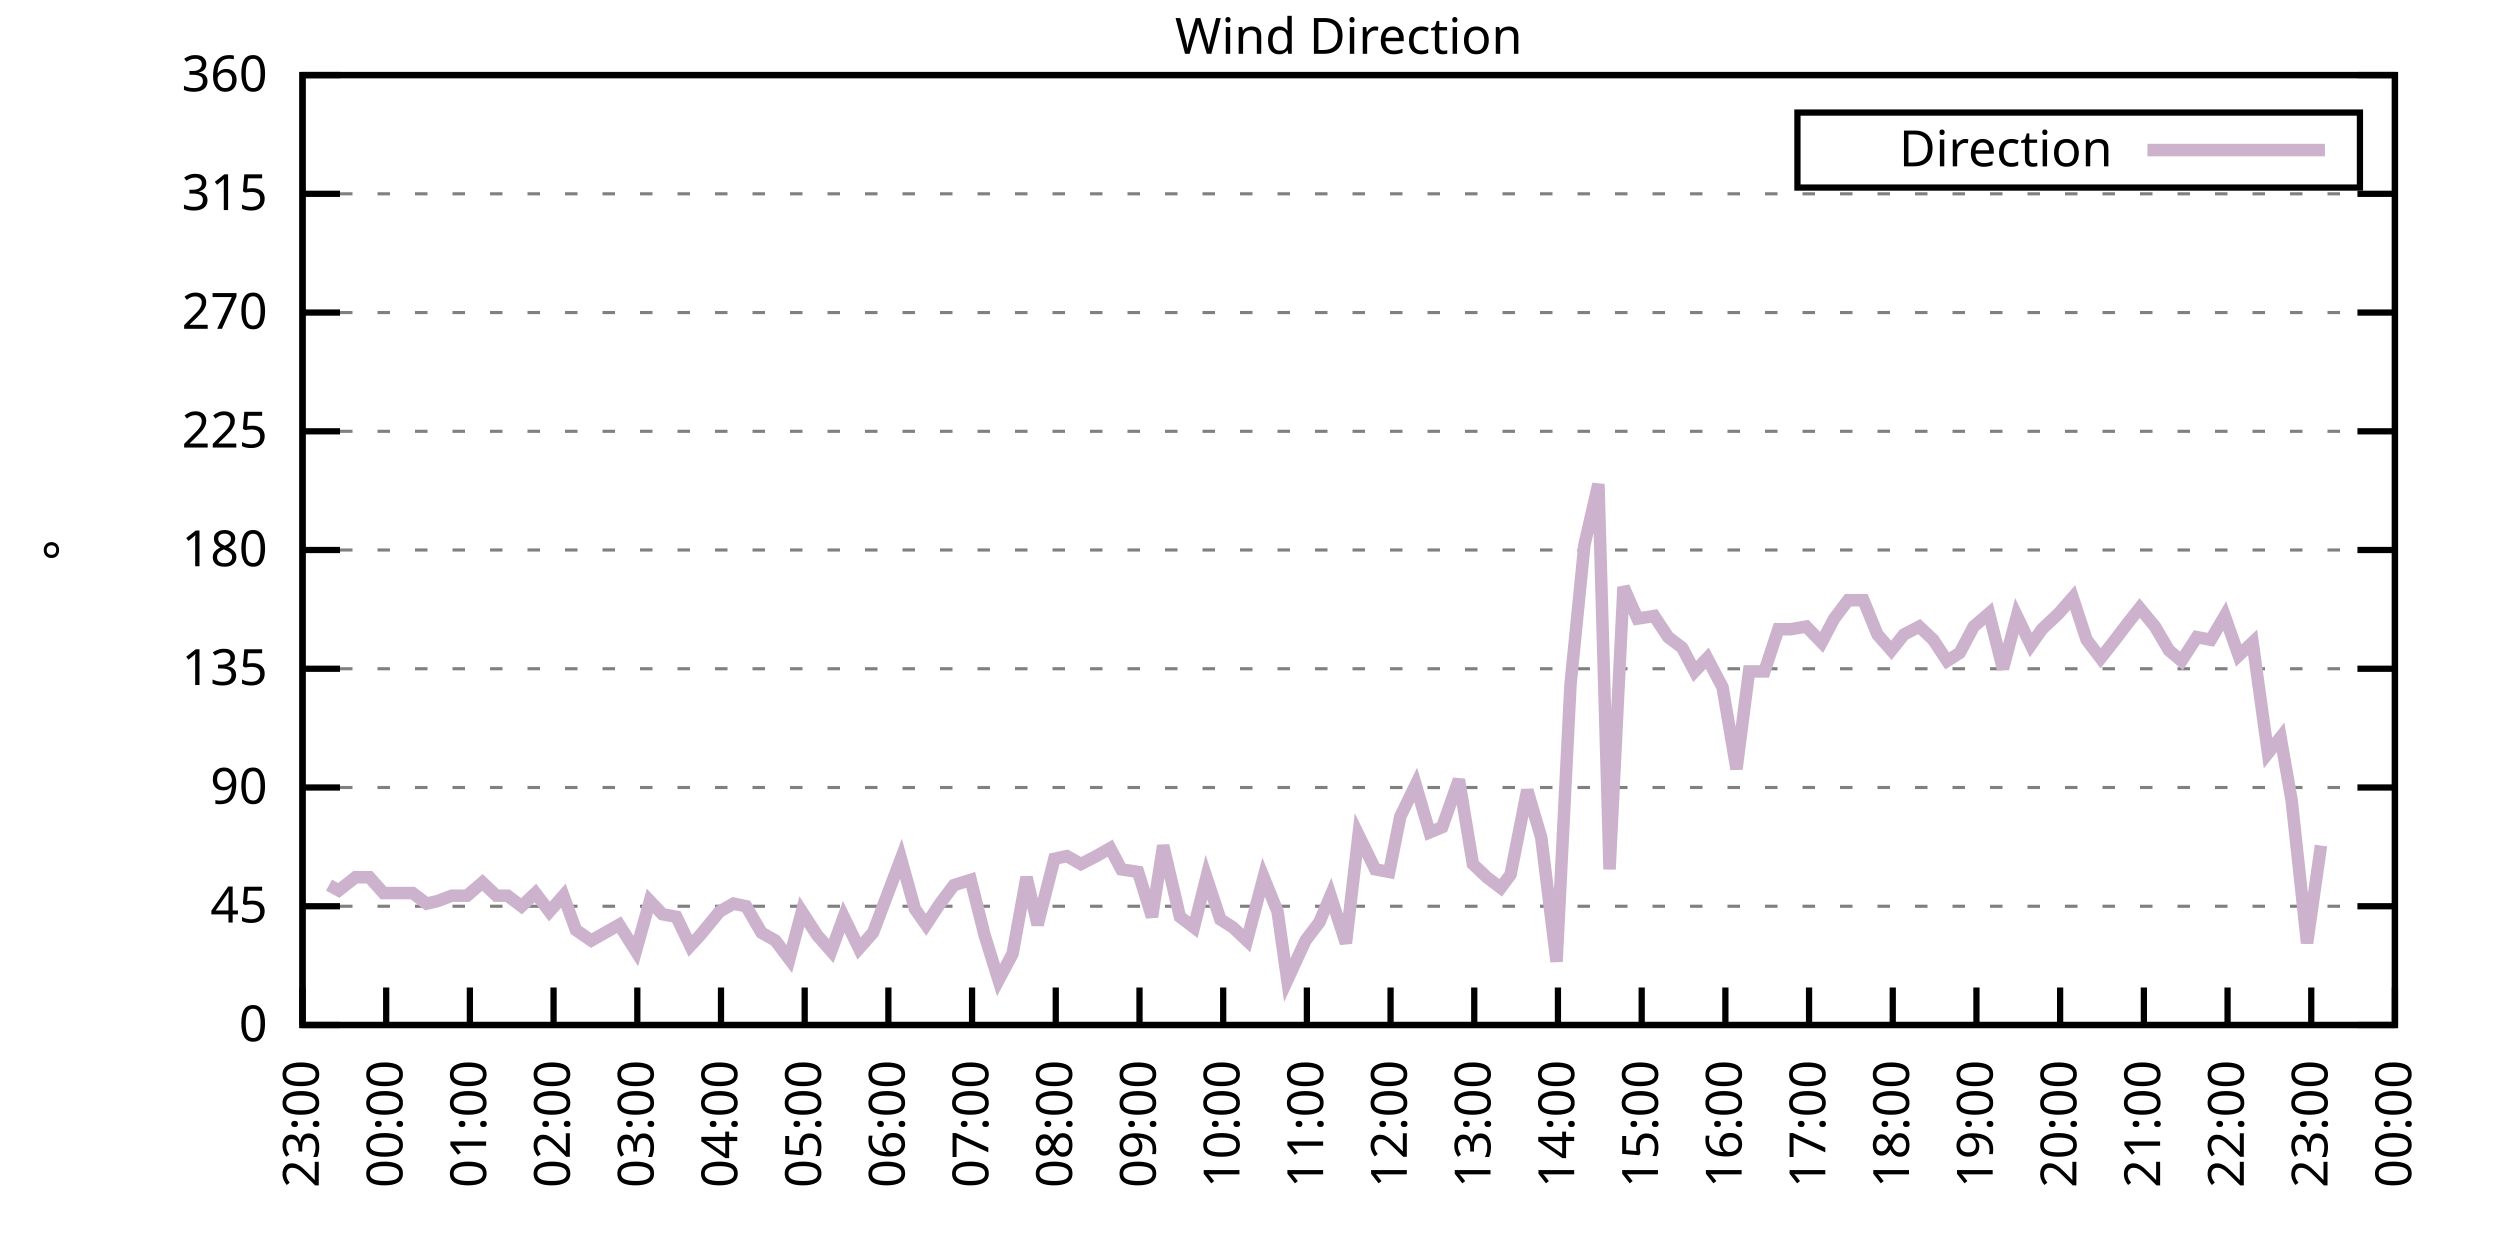
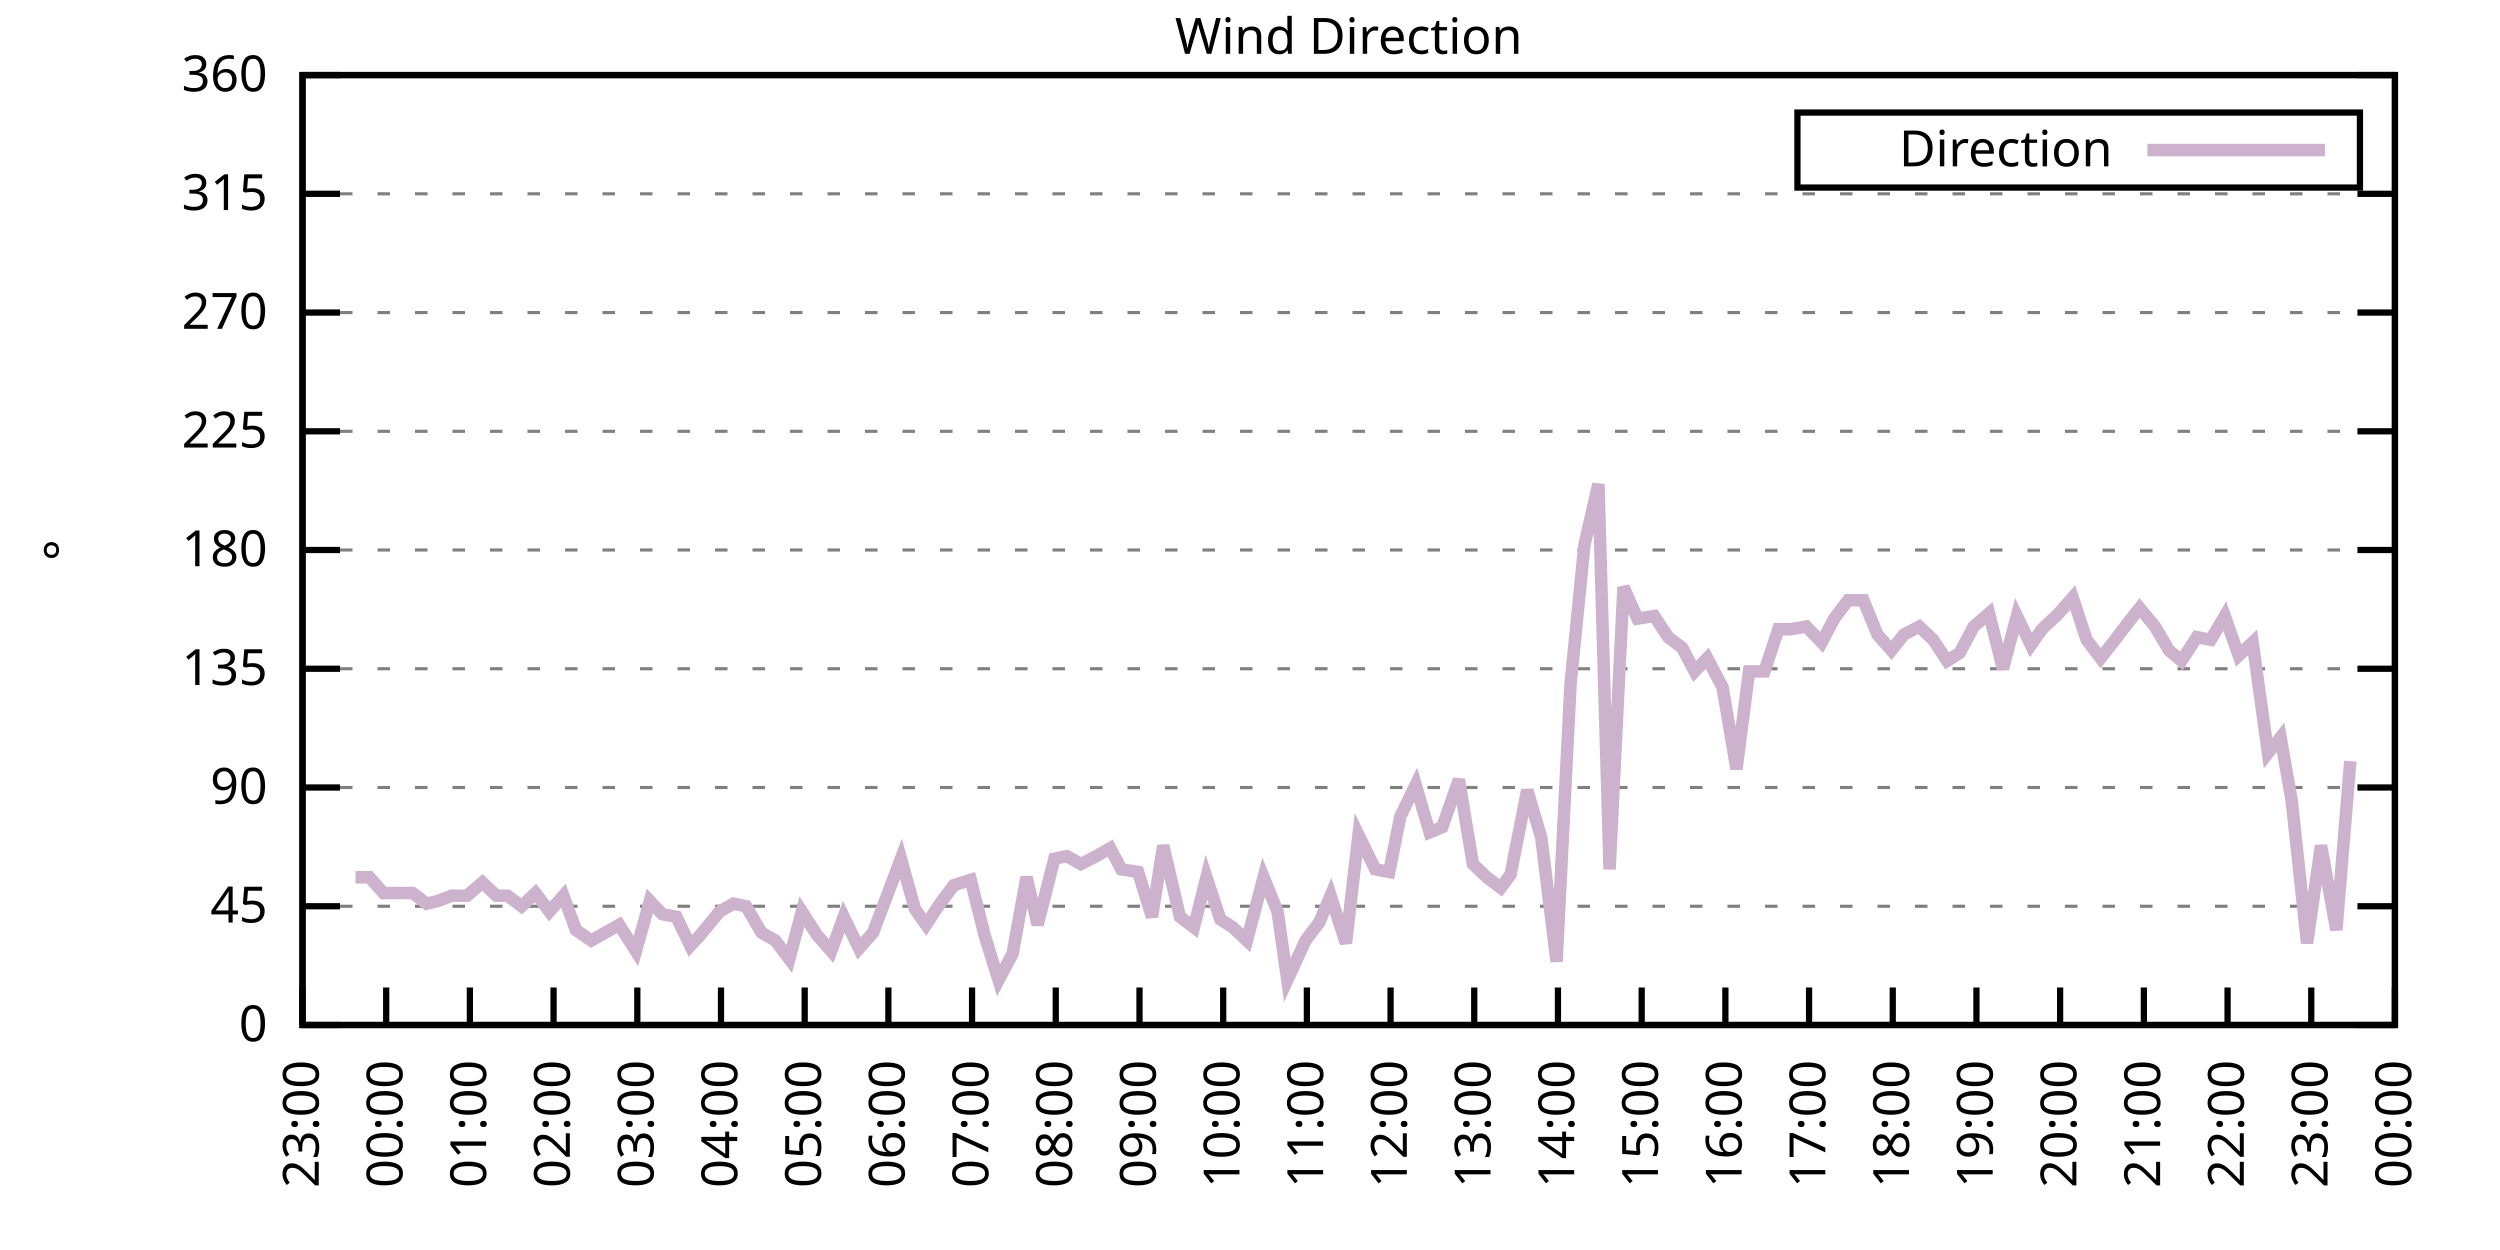
<svg xmlns="http://www.w3.org/2000/svg" xmlns:xlink="http://www.w3.org/1999/xlink" width="400" height="200" viewBox="0 0 400 200">
  <g id="gnuplot_canvas">
    <rect x="0" y="0" width="400" height="200" fill="none" />
    <defs>
      <circle id="gpDot" r="0.5" stroke-width="0.5" stroke="currentColor" />
      <path id="gpPt0" stroke-width="0.333" stroke="currentColor" d="M-1,0 h2 M0,-1 v2" />
      <path id="gpPt1" stroke-width="0.333" stroke="currentColor" d="M-1,-1 L1,1 M1,-1 L-1,1" />
      <path id="gpPt2" stroke-width="0.333" stroke="currentColor" d="M-1,0 L1,0 M0,-1 L0,1 M-1,-1 L1,1 M-1,1 L1,-1" />
      <rect id="gpPt3" stroke-width="0.333" stroke="currentColor" x="-1" y="-1" width="2" height="2" />
      <rect id="gpPt4" stroke-width="0.333" stroke="currentColor" fill="currentColor" x="-1" y="-1" width="2" height="2" />
      <circle id="gpPt5" stroke-width="0.333" stroke="currentColor" cx="0" cy="0" r="1" />
      <use xlink:href="#gpPt5" id="gpPt6" fill="currentColor" stroke="none" />
      <path id="gpPt7" stroke-width="0.333" stroke="currentColor" d="M0,-1.33 L-1.33,0.67 L1.33,0.67 z" />
      <use xlink:href="#gpPt7" id="gpPt8" fill="currentColor" stroke="none" />
      <use xlink:href="#gpPt7" id="gpPt9" stroke="currentColor" transform="rotate(180)" />
      <use xlink:href="#gpPt9" id="gpPt10" fill="currentColor" stroke="none" />
      <use xlink:href="#gpPt3" id="gpPt11" stroke="currentColor" transform="rotate(45)" />
      <use xlink:href="#gpPt11" id="gpPt12" fill="currentColor" stroke="none" />
      <path id="gpPt13" stroke-width="0.333" stroke="currentColor" d="M0,1.330 L1.265,0.411 L0.782,-1.067 L-0.782,-1.076 L-1.265,0.411 z" />
      <use xlink:href="#gpPt13" id="gpPt14" fill="currentColor" stroke="none" />
      <filter id="textbox" filterUnits="objectBoundingBox" x="0" y="0" height="1" width="1">
        <feFlood flood-color="white" flood-opacity="1" result="bgnd" />
        <feComposite in="SourceGraphic" in2="bgnd" operator="atop" />
      </filter>
      <filter id="greybox" filterUnits="objectBoundingBox" x="0" y="0" height="1" width="1">
        <feFlood flood-color="lightgrey" flood-opacity="1" result="grey" />
        <feComposite in="SourceGraphic" in2="grey" operator="atop" />
      </filter>
    </defs>
    <g fill="none" color="white" stroke="currentColor" stroke-width="1.00" stroke-linecap="butt" stroke-linejoin="miter">
</g>
    <g fill="none" color="black" stroke="currentColor" stroke-width="1.00" stroke-linecap="butt" stroke-linejoin="miter">
      <g stroke="none" shape-rendering="crispEdges">
        <polygon fill="rgb(255, 255, 255)" points="48.40,164.00 383.18,164.00 383.18,12.02 48.40,12.02 " />
      </g>
    </g>
    <g fill="none" color="black" stroke="currentColor" stroke-width="1.00" stroke-linecap="butt" stroke-linejoin="miter">
</g>
    <g fill="none" color="black" stroke="black" stroke-width="0.50" stroke-linecap="butt" stroke-linejoin="miter">
</g>
    <g fill="none" color="gray" stroke="currentColor" stroke-width="0.50" stroke-linecap="butt" stroke-linejoin="miter">
      <path stroke="gray" stroke-dasharray="2,4" class="gridline" d="M48.40,164.00 L383.19,164.00  " />
    </g>
    <g fill="none" color="gray" stroke="gray" stroke-width="1.00" stroke-linecap="butt" stroke-linejoin="miter">
</g>
    <g fill="none" color="black" stroke="currentColor" stroke-width="1.00" stroke-linecap="butt" stroke-linejoin="miter">
      <path stroke="black" d="M48.40,164.00 L54.40,164.00 M383.19,164.00 L377.19,164.00  " />
      <g transform="translate(42.80,166.60)" stroke="none" fill="black" font-family="Sans" font-size="8.00" text-anchor="end">
        <text>
          <tspan font-family="Sans"> 0</tspan>
        </text>
      </g>
    </g>
    <g fill="none" color="black" stroke="currentColor" stroke-width="1.00" stroke-linecap="butt" stroke-linejoin="miter">
</g>
    <g fill="none" color="black" stroke="black" stroke-width="0.50" stroke-linecap="butt" stroke-linejoin="miter">
</g>
    <g fill="none" color="gray" stroke="currentColor" stroke-width="0.50" stroke-linecap="butt" stroke-linejoin="miter">
      <path stroke="gray" stroke-dasharray="2,4" class="gridline" d="M48.40,145.00 L383.19,145.00  " />
    </g>
    <g fill="none" color="gray" stroke="gray" stroke-width="1.00" stroke-linecap="butt" stroke-linejoin="miter">
</g>
    <g fill="none" color="black" stroke="currentColor" stroke-width="1.00" stroke-linecap="butt" stroke-linejoin="miter">
      <path stroke="black" d="M48.40,145.00 L54.40,145.00 M383.19,145.00 L377.19,145.00  " />
      <g transform="translate(42.80,147.60)" stroke="none" fill="black" font-family="Sans" font-size="8.00" text-anchor="end">
        <text>
          <tspan font-family="Sans"> 45</tspan>
        </text>
      </g>
    </g>
    <g fill="none" color="black" stroke="currentColor" stroke-width="1.00" stroke-linecap="butt" stroke-linejoin="miter">
</g>
    <g fill="none" color="black" stroke="black" stroke-width="0.50" stroke-linecap="butt" stroke-linejoin="miter">
</g>
    <g fill="none" color="gray" stroke="currentColor" stroke-width="0.50" stroke-linecap="butt" stroke-linejoin="miter">
      <path stroke="gray" stroke-dasharray="2,4" class="gridline" d="M48.40,126.00 L383.19,126.00  " />
    </g>
    <g fill="none" color="gray" stroke="gray" stroke-width="1.00" stroke-linecap="butt" stroke-linejoin="miter">
</g>
    <g fill="none" color="black" stroke="currentColor" stroke-width="1.00" stroke-linecap="butt" stroke-linejoin="miter">
      <path stroke="black" d="M48.40,126.00 L54.40,126.00 M383.19,126.00 L377.19,126.00  " />
      <g transform="translate(42.80,128.60)" stroke="none" fill="black" font-family="Sans" font-size="8.00" text-anchor="end">
        <text>
          <tspan font-family="Sans"> 90</tspan>
        </text>
      </g>
    </g>
    <g fill="none" color="black" stroke="currentColor" stroke-width="1.00" stroke-linecap="butt" stroke-linejoin="miter">
</g>
    <g fill="none" color="black" stroke="black" stroke-width="0.50" stroke-linecap="butt" stroke-linejoin="miter">
</g>
    <g fill="none" color="gray" stroke="currentColor" stroke-width="0.50" stroke-linecap="butt" stroke-linejoin="miter">
      <path stroke="gray" stroke-dasharray="2,4" class="gridline" d="M48.40,107.00 L383.19,107.00  " />
    </g>
    <g fill="none" color="gray" stroke="gray" stroke-width="1.00" stroke-linecap="butt" stroke-linejoin="miter">
</g>
    <g fill="none" color="black" stroke="currentColor" stroke-width="1.00" stroke-linecap="butt" stroke-linejoin="miter">
      <path stroke="black" d="M48.40,107.00 L54.40,107.00 M383.19,107.00 L377.19,107.00  " />
      <g transform="translate(42.80,109.60)" stroke="none" fill="black" font-family="Sans" font-size="8.00" text-anchor="end">
        <text>
          <tspan font-family="Sans"> 135</tspan>
        </text>
      </g>
    </g>
    <g fill="none" color="black" stroke="currentColor" stroke-width="1.00" stroke-linecap="butt" stroke-linejoin="miter">
</g>
    <g fill="none" color="black" stroke="black" stroke-width="0.50" stroke-linecap="butt" stroke-linejoin="miter">
</g>
    <g fill="none" color="gray" stroke="currentColor" stroke-width="0.50" stroke-linecap="butt" stroke-linejoin="miter">
      <path stroke="gray" stroke-dasharray="2,4" class="gridline" d="M48.40,88.00 L383.19,88.00  " />
    </g>
    <g fill="none" color="gray" stroke="gray" stroke-width="1.00" stroke-linecap="butt" stroke-linejoin="miter">
</g>
    <g fill="none" color="black" stroke="currentColor" stroke-width="1.00" stroke-linecap="butt" stroke-linejoin="miter">
      <path stroke="black" d="M48.40,88.00 L54.40,88.00 M383.19,88.00 L377.19,88.00  " />
      <g transform="translate(42.80,90.60)" stroke="none" fill="black" font-family="Sans" font-size="8.00" text-anchor="end">
        <text>
          <tspan font-family="Sans"> 180</tspan>
        </text>
      </g>
    </g>
    <g fill="none" color="black" stroke="currentColor" stroke-width="1.00" stroke-linecap="butt" stroke-linejoin="miter">
</g>
    <g fill="none" color="black" stroke="black" stroke-width="0.50" stroke-linecap="butt" stroke-linejoin="miter">
</g>
    <g fill="none" color="gray" stroke="currentColor" stroke-width="0.50" stroke-linecap="butt" stroke-linejoin="miter">
      <path stroke="gray" stroke-dasharray="2,4" class="gridline" d="M48.40,69.01 L383.19,69.01  " />
    </g>
    <g fill="none" color="gray" stroke="gray" stroke-width="1.00" stroke-linecap="butt" stroke-linejoin="miter">
</g>
    <g fill="none" color="black" stroke="currentColor" stroke-width="1.00" stroke-linecap="butt" stroke-linejoin="miter">
      <path stroke="black" d="M48.40,69.01 L54.40,69.01 M383.19,69.01 L377.19,69.01  " />
      <g transform="translate(42.80,71.61)" stroke="none" fill="black" font-family="Sans" font-size="8.00" text-anchor="end">
        <text>
          <tspan font-family="Sans"> 225</tspan>
        </text>
      </g>
    </g>
    <g fill="none" color="black" stroke="currentColor" stroke-width="1.00" stroke-linecap="butt" stroke-linejoin="miter">
</g>
    <g fill="none" color="black" stroke="black" stroke-width="0.50" stroke-linecap="butt" stroke-linejoin="miter">
</g>
    <g fill="none" color="gray" stroke="currentColor" stroke-width="0.50" stroke-linecap="butt" stroke-linejoin="miter">
      <path stroke="gray" stroke-dasharray="2,4" class="gridline" d="M48.40,50.01 L383.19,50.01  " />
    </g>
    <g fill="none" color="gray" stroke="gray" stroke-width="1.00" stroke-linecap="butt" stroke-linejoin="miter">
</g>
    <g fill="none" color="black" stroke="currentColor" stroke-width="1.00" stroke-linecap="butt" stroke-linejoin="miter">
      <path stroke="black" d="M48.40,50.01 L54.40,50.01 M383.19,50.01 L377.19,50.01  " />
      <g transform="translate(42.80,52.61)" stroke="none" fill="black" font-family="Sans" font-size="8.00" text-anchor="end">
        <text>
          <tspan font-family="Sans"> 270</tspan>
        </text>
      </g>
    </g>
    <g fill="none" color="black" stroke="currentColor" stroke-width="1.00" stroke-linecap="butt" stroke-linejoin="miter">
</g>
    <g fill="none" color="black" stroke="black" stroke-width="0.50" stroke-linecap="butt" stroke-linejoin="miter">
</g>
    <g fill="none" color="gray" stroke="currentColor" stroke-width="0.50" stroke-linecap="butt" stroke-linejoin="miter">
      <path stroke="gray" stroke-dasharray="2,4" class="gridline" d="M48.40,31.01 L383.19,31.01  " />
    </g>
    <g fill="none" color="gray" stroke="gray" stroke-width="1.00" stroke-linecap="butt" stroke-linejoin="miter">
</g>
    <g fill="none" color="black" stroke="currentColor" stroke-width="1.00" stroke-linecap="butt" stroke-linejoin="miter">
      <path stroke="black" d="M48.40,31.01 L54.40,31.01 M383.19,31.01 L377.19,31.01  " />
      <g transform="translate(42.80,33.61)" stroke="none" fill="black" font-family="Sans" font-size="8.00" text-anchor="end">
        <text>
          <tspan font-family="Sans"> 315</tspan>
        </text>
      </g>
    </g>
    <g fill="none" color="black" stroke="currentColor" stroke-width="1.00" stroke-linecap="butt" stroke-linejoin="miter">
</g>
    <g fill="none" color="black" stroke="black" stroke-width="0.50" stroke-linecap="butt" stroke-linejoin="miter">
</g>
    <g fill="none" color="gray" stroke="currentColor" stroke-width="0.50" stroke-linecap="butt" stroke-linejoin="miter">
      <path stroke="gray" stroke-dasharray="2,4" class="gridline" d="M48.40,12.01 L383.19,12.01  " />
    </g>
    <g fill="none" color="gray" stroke="gray" stroke-width="1.00" stroke-linecap="butt" stroke-linejoin="miter">
</g>
    <g fill="none" color="black" stroke="currentColor" stroke-width="1.00" stroke-linecap="butt" stroke-linejoin="miter">
      <path stroke="black" d="M48.40,12.01 L54.40,12.01 M383.19,12.01 L377.19,12.01  " />
      <g transform="translate(42.80,14.61)" stroke="none" fill="black" font-family="Sans" font-size="8.00" text-anchor="end">
        <text>
          <tspan font-family="Sans"> 360</tspan>
        </text>
      </g>
    </g>
    <g fill="none" color="black" stroke="currentColor" stroke-width="1.00" stroke-linecap="butt" stroke-linejoin="miter">
      <path stroke="black" d="M48.40,164.00 L48.40,158.00  " />
      <g transform="translate(51.00,169.60) rotate(270.00)" stroke="none" fill="black" font-family="Sans" font-size="8.00" text-anchor="end">
        <text>
          <tspan font-family="Sans">23:00</tspan>
        </text>
      </g>
    </g>
    <g fill="none" color="black" stroke="currentColor" stroke-width="1.00" stroke-linecap="butt" stroke-linejoin="miter">
      <path stroke="black" d="M61.79,164.00 L61.79,158.00  " />
      <g transform="translate(64.39,169.60) rotate(270.00)" stroke="none" fill="black" font-family="Sans" font-size="8.00" text-anchor="end">
        <text>
          <tspan font-family="Sans">00:00</tspan>
        </text>
      </g>
    </g>
    <g fill="none" color="black" stroke="currentColor" stroke-width="1.00" stroke-linecap="butt" stroke-linejoin="miter">
      <path stroke="black" d="M75.18,164.00 L75.18,158.00  " />
      <g transform="translate(77.78,169.60) rotate(270.00)" stroke="none" fill="black" font-family="Sans" font-size="8.00" text-anchor="end">
        <text>
          <tspan font-family="Sans">01:00</tspan>
        </text>
      </g>
    </g>
    <g fill="none" color="black" stroke="currentColor" stroke-width="1.00" stroke-linecap="butt" stroke-linejoin="miter">
      <path stroke="black" d="M88.57,164.00 L88.57,158.00  " />
      <g transform="translate(91.17,169.60) rotate(270.00)" stroke="none" fill="black" font-family="Sans" font-size="8.00" text-anchor="end">
        <text>
          <tspan font-family="Sans">02:00</tspan>
        </text>
      </g>
    </g>
    <g fill="none" color="black" stroke="currentColor" stroke-width="1.00" stroke-linecap="butt" stroke-linejoin="miter">
      <path stroke="black" d="M101.97,164.00 L101.97,158.00  " />
      <g transform="translate(104.57,169.60) rotate(270.00)" stroke="none" fill="black" font-family="Sans" font-size="8.00" text-anchor="end">
        <text>
          <tspan font-family="Sans">03:00</tspan>
        </text>
      </g>
    </g>
    <g fill="none" color="black" stroke="currentColor" stroke-width="1.00" stroke-linecap="butt" stroke-linejoin="miter">
      <path stroke="black" d="M115.36,164.00 L115.36,158.00  " />
      <g transform="translate(117.96,169.60) rotate(270.00)" stroke="none" fill="black" font-family="Sans" font-size="8.00" text-anchor="end">
        <text>
          <tspan font-family="Sans">04:00</tspan>
        </text>
      </g>
    </g>
    <g fill="none" color="black" stroke="currentColor" stroke-width="1.00" stroke-linecap="butt" stroke-linejoin="miter">
      <path stroke="black" d="M128.75,164.00 L128.75,158.00  " />
      <g transform="translate(131.35,169.60) rotate(270.00)" stroke="none" fill="black" font-family="Sans" font-size="8.00" text-anchor="end">
        <text>
          <tspan font-family="Sans">05:00</tspan>
        </text>
      </g>
    </g>
    <g fill="none" color="black" stroke="currentColor" stroke-width="1.00" stroke-linecap="butt" stroke-linejoin="miter">
      <path stroke="black" d="M142.14,164.00 L142.14,158.00  " />
      <g transform="translate(144.74,169.60) rotate(270.00)" stroke="none" fill="black" font-family="Sans" font-size="8.00" text-anchor="end">
        <text>
          <tspan font-family="Sans">06:00</tspan>
        </text>
      </g>
    </g>
    <g fill="none" color="black" stroke="currentColor" stroke-width="1.00" stroke-linecap="butt" stroke-linejoin="miter">
      <path stroke="black" d="M155.53,164.00 L155.53,158.00  " />
      <g transform="translate(158.13,169.60) rotate(270.00)" stroke="none" fill="black" font-family="Sans" font-size="8.00" text-anchor="end">
        <text>
          <tspan font-family="Sans">07:00</tspan>
        </text>
      </g>
    </g>
    <g fill="none" color="black" stroke="currentColor" stroke-width="1.00" stroke-linecap="butt" stroke-linejoin="miter">
      <path stroke="black" d="M168.92,164.00 L168.92,158.00  " />
      <g transform="translate(171.52,169.60) rotate(270.00)" stroke="none" fill="black" font-family="Sans" font-size="8.00" text-anchor="end">
        <text>
          <tspan font-family="Sans">08:00</tspan>
        </text>
      </g>
    </g>
    <g fill="none" color="black" stroke="currentColor" stroke-width="1.00" stroke-linecap="butt" stroke-linejoin="miter">
      <path stroke="black" d="M182.32,164.00 L182.32,158.00  " />
      <g transform="translate(184.92,169.60) rotate(270.00)" stroke="none" fill="black" font-family="Sans" font-size="8.00" text-anchor="end">
        <text>
          <tspan font-family="Sans">09:00</tspan>
        </text>
      </g>
    </g>
    <g fill="none" color="black" stroke="currentColor" stroke-width="1.00" stroke-linecap="butt" stroke-linejoin="miter">
      <path stroke="black" d="M195.71,164.00 L195.71,158.00  " />
      <g transform="translate(198.31,169.60) rotate(270.00)" stroke="none" fill="black" font-family="Sans" font-size="8.00" text-anchor="end">
        <text>
          <tspan font-family="Sans">10:00</tspan>
        </text>
      </g>
    </g>
    <g fill="none" color="black" stroke="currentColor" stroke-width="1.00" stroke-linecap="butt" stroke-linejoin="miter">
      <path stroke="black" d="M209.10,164.00 L209.10,158.00  " />
      <g transform="translate(211.70,169.60) rotate(270.00)" stroke="none" fill="black" font-family="Sans" font-size="8.00" text-anchor="end">
        <text>
          <tspan font-family="Sans">11:00</tspan>
        </text>
      </g>
    </g>
    <g fill="none" color="black" stroke="currentColor" stroke-width="1.00" stroke-linecap="butt" stroke-linejoin="miter">
      <path stroke="black" d="M222.49,164.00 L222.49,158.00  " />
      <g transform="translate(225.09,169.60) rotate(270.00)" stroke="none" fill="black" font-family="Sans" font-size="8.00" text-anchor="end">
        <text>
          <tspan font-family="Sans">12:00</tspan>
        </text>
      </g>
    </g>
    <g fill="none" color="black" stroke="currentColor" stroke-width="1.00" stroke-linecap="butt" stroke-linejoin="miter">
      <path stroke="black" d="M235.88,164.00 L235.88,158.00  " />
      <g transform="translate(238.48,169.60) rotate(270.00)" stroke="none" fill="black" font-family="Sans" font-size="8.00" text-anchor="end">
        <text>
          <tspan font-family="Sans">13:00</tspan>
        </text>
      </g>
    </g>
    <g fill="none" color="black" stroke="currentColor" stroke-width="1.00" stroke-linecap="butt" stroke-linejoin="miter">
      <path stroke="black" d="M249.27,164.00 L249.27,158.00  " />
      <g transform="translate(251.87,169.60) rotate(270.00)" stroke="none" fill="black" font-family="Sans" font-size="8.00" text-anchor="end">
        <text>
          <tspan font-family="Sans">14:00</tspan>
        </text>
      </g>
    </g>
    <g fill="none" color="black" stroke="currentColor" stroke-width="1.00" stroke-linecap="butt" stroke-linejoin="miter">
      <path stroke="black" d="M262.67,164.00 L262.67,158.00  " />
      <g transform="translate(265.27,169.60) rotate(270.00)" stroke="none" fill="black" font-family="Sans" font-size="8.00" text-anchor="end">
        <text>
          <tspan font-family="Sans">15:00</tspan>
        </text>
      </g>
    </g>
    <g fill="none" color="black" stroke="currentColor" stroke-width="1.00" stroke-linecap="butt" stroke-linejoin="miter">
      <path stroke="black" d="M276.06,164.00 L276.06,158.00  " />
      <g transform="translate(278.66,169.60) rotate(270.00)" stroke="none" fill="black" font-family="Sans" font-size="8.00" text-anchor="end">
        <text>
          <tspan font-family="Sans">16:00</tspan>
        </text>
      </g>
    </g>
    <g fill="none" color="black" stroke="currentColor" stroke-width="1.00" stroke-linecap="butt" stroke-linejoin="miter">
      <path stroke="black" d="M289.45,164.00 L289.45,158.00  " />
      <g transform="translate(292.05,169.60) rotate(270.00)" stroke="none" fill="black" font-family="Sans" font-size="8.00" text-anchor="end">
        <text>
          <tspan font-family="Sans">17:00</tspan>
        </text>
      </g>
    </g>
    <g fill="none" color="black" stroke="currentColor" stroke-width="1.00" stroke-linecap="butt" stroke-linejoin="miter">
      <path stroke="black" d="M302.84,164.00 L302.84,158.00  " />
      <g transform="translate(305.44,169.60) rotate(270.00)" stroke="none" fill="black" font-family="Sans" font-size="8.00" text-anchor="end">
        <text>
          <tspan font-family="Sans">18:00</tspan>
        </text>
      </g>
    </g>
    <g fill="none" color="black" stroke="currentColor" stroke-width="1.00" stroke-linecap="butt" stroke-linejoin="miter">
      <path stroke="black" d="M316.23,164.00 L316.23,158.00  " />
      <g transform="translate(318.83,169.60) rotate(270.00)" stroke="none" fill="black" font-family="Sans" font-size="8.00" text-anchor="end">
        <text>
          <tspan font-family="Sans">19:00</tspan>
        </text>
      </g>
    </g>
    <g fill="none" color="black" stroke="currentColor" stroke-width="1.00" stroke-linecap="butt" stroke-linejoin="miter">
      <path stroke="black" d="M329.62,164.00 L329.62,158.00  " />
      <g transform="translate(332.22,169.60) rotate(270.00)" stroke="none" fill="black" font-family="Sans" font-size="8.00" text-anchor="end">
        <text>
          <tspan font-family="Sans">20:00</tspan>
        </text>
      </g>
    </g>
    <g fill="none" color="black" stroke="currentColor" stroke-width="1.00" stroke-linecap="butt" stroke-linejoin="miter">
      <path stroke="black" d="M343.02,164.00 L343.02,158.00  " />
      <g transform="translate(345.62,169.60) rotate(270.00)" stroke="none" fill="black" font-family="Sans" font-size="8.00" text-anchor="end">
        <text>
          <tspan font-family="Sans">21:00</tspan>
        </text>
      </g>
    </g>
    <g fill="none" color="black" stroke="currentColor" stroke-width="1.00" stroke-linecap="butt" stroke-linejoin="miter">
      <path stroke="black" d="M356.41,164.00 L356.41,158.00  " />
      <g transform="translate(359.01,169.60) rotate(270.00)" stroke="none" fill="black" font-family="Sans" font-size="8.00" text-anchor="end">
        <text>
          <tspan font-family="Sans">22:00</tspan>
        </text>
      </g>
    </g>
    <g fill="none" color="black" stroke="currentColor" stroke-width="1.00" stroke-linecap="butt" stroke-linejoin="miter">
      <path stroke="black" d="M369.80,164.00 L369.80,158.00  " />
      <g transform="translate(372.40,169.60) rotate(270.00)" stroke="none" fill="black" font-family="Sans" font-size="8.00" text-anchor="end">
        <text>
          <tspan font-family="Sans">23:00</tspan>
        </text>
      </g>
    </g>
    <g fill="none" color="black" stroke="currentColor" stroke-width="1.00" stroke-linecap="butt" stroke-linejoin="miter">
      <path stroke="black" d="M383.19,164.00 L383.19,158.00  " />
      <g transform="translate(385.79,169.60) rotate(270.00)" stroke="none" fill="black" font-family="Sans" font-size="8.00" text-anchor="end">
        <text>
          <tspan font-family="Sans">00:00</tspan>
        </text>
      </g>
    </g>
    <g fill="none" color="black" stroke="currentColor" stroke-width="1.00" stroke-linecap="butt" stroke-linejoin="miter">
</g>
    <g fill="none" color="black" stroke="currentColor" stroke-width="1.00" stroke-linecap="butt" stroke-linejoin="miter">
      <path stroke="black" d="M48.40,12.01 L48.40,164.00 L383.19,164.00 L383.19,12.01 L48.40,12.01 Z  " />
    </g>
    <g fill="none" color="black" stroke="currentColor" stroke-width="1.00" stroke-linecap="butt" stroke-linejoin="miter">
</g>
    <g fill="none" color="black" stroke="currentColor" stroke-width="1.00" stroke-linecap="butt" stroke-linejoin="miter">
      <path stroke="black" d="M287.59,30.01 L287.59,18.01 L377.59,18.01 L377.59,30.01 L287.59,30.01 Z  " />
    </g>
    <g id="Wind_direction_plot_1">
      <g fill="none" color="white" stroke="black" stroke-width="2.00" stroke-linecap="butt" stroke-linejoin="miter">
</g>
      <g fill="none" color="black" stroke="currentColor" stroke-width="2.00" stroke-linecap="butt" stroke-linejoin="miter">
        <g transform="translate(337.99,26.61)" stroke="none" fill="black" font-family="Sans" font-size="8.00" text-anchor="end">
          <text>
            <tspan font-family="Sans">Direction</tspan>
          </text>
        </g>
      </g>
      <g fill="none" color="black" stroke="currentColor" stroke-width="2.00" stroke-linecap="butt" stroke-linejoin="miter">
-         <path stroke="rgb(204, 178, 204)" d="M343.59,24.01 L371.99,24.01 M52.64,141.62 L54.20,142.47 L56.88,140.36 L59.11,140.36 L61.35,142.89 L63.13,142.89   L66.03,142.89 L68.26,144.58 L70.05,144.16 L72.28,143.31 L74.74,143.31 L77.19,141.20 L79.42,143.31 L81.21,143.31   L83.44,145.00 L85.67,142.89 L87.91,145.85 L90.14,143.31 L92.15,148.80 L94.60,150.49 L99.06,147.96 L101.74,152.18   L103.98,144.16 L105.98,146.27 L108.22,146.69 L110.45,151.33 L112.01,149.65 L115.13,145.85 L117.37,144.58 L119.38,145.00   L121.83,149.22 L124.06,150.49 L126.29,153.45 L128.30,145.85 L130.76,149.65 L132.99,152.18 L135.00,146.69 L137.45,151.76   L139.69,149.22 L141.92,143.31 L144.15,137.40 L146.38,145.42 L148.17,147.96 L150.40,144.58 L152.63,141.62 L155.31,140.78   L157.54,149.65 L159.77,156.82 L162.01,152.60 L164.24,140.36 L166.02,147.96 L168.70,137.40 L170.71,136.98 L172.94,138.25   L175.40,136.98 L177.63,135.71 L179.41,139.09 L182.09,139.51 L184.32,146.69 L186.11,135.29 L188.79,146.69 L191.02,148.38   L193.03,140.36 L195.26,147.11 L197.27,148.38 L199.50,150.49 L202.18,140.36 L204.41,145.85 L205.97,156.82 L208.88,150.49   L211.11,147.53 L212.89,143.31 L215.35,150.91 L217.36,133.60 L220.04,139.09 L222.27,139.51 L224.05,130.65 L226.51,125.58   L228.74,133.18 L230.75,132.34 L233.43,124.74 L235.66,138.25 L237.89,140.36 L240.12,142.05 L241.69,139.93 L244.36,126.42   L246.60,134.02 L249.05,153.87 L251.28,109.54 L253.51,87.16 L255.75,77.45 L257.53,139.09 L259.76,93.92 L262.00,98.98   L264.67,98.56 L266.91,101.94 L269.14,103.63 L271.15,107.43 L273.16,105.31 L275.61,109.96 L277.84,123.05 L279.85,107.43   L282.31,107.43 L284.54,100.67 L286.55,100.67 L289.00,100.25 L291.46,102.78 L293.47,98.98 L295.70,96.03 L298.15,96.03   L300.39,101.52 L302.62,104.05 L304.63,101.52 L307.08,100.25 L309.31,102.36 L311.54,105.74 L313.55,104.47 L315.79,100.25   L318.24,98.14 L320.47,107.00 L322.70,98.56 L324.94,103.20 L326.72,100.67 L329.40,98.14 L331.63,95.60 L333.86,102.36   L336.10,105.31 L338.10,102.78 L340.34,99.83 L342.35,97.29 L344.80,100.25 L347.03,104.05 L349.04,105.74 L351.50,101.94   L353.73,102.36 L355.96,98.56 L358.19,104.89 L360.42,102.78 L362.88,120.51 L364.89,117.98 L366.67,128.11 L369.13,150.91   L371.36,135.29  " />
+         <path stroke="rgb(204, 178, 204)" d="M343.59,24.01 L371.99,24.01 M56.88,140.36 L59.11,140.36 L61.35,142.89 L63.13,142.89 L66.03,142.89 L68.26,144.58   L70.05,144.16 L72.28,143.31 L74.74,143.31 L77.19,141.20 L79.42,143.31 L81.21,143.31 L83.44,145.00 L85.67,142.89   L87.91,145.85 L90.14,143.31 L92.15,148.80 L94.60,150.49 L99.06,147.96 L101.74,152.18 L103.98,144.16 L105.98,146.27   L108.22,146.69 L110.45,151.33 L112.01,149.65 L115.13,145.85 L117.37,144.58 L119.38,145.00 L121.83,149.22 L124.06,150.49   L126.29,153.45 L128.30,145.85 L130.76,149.65 L132.99,152.18 L135.00,146.69 L137.45,151.76 L139.69,149.22 L141.92,143.31   L144.15,137.40 L146.38,145.42 L148.17,147.96 L150.40,144.58 L152.63,141.62 L155.31,140.78 L157.54,149.65 L159.77,156.82   L162.01,152.60 L164.24,140.36 L166.02,147.96 L168.70,137.40 L170.71,136.98 L172.94,138.25 L175.40,136.98 L177.63,135.71   L179.41,139.09 L182.09,139.51 L184.32,146.69 L186.11,135.29 L188.79,146.69 L191.02,148.38 L193.03,140.36 L195.26,147.11   L197.27,148.38 L199.50,150.49 L202.18,140.36 L204.41,145.85 L205.97,156.82 L208.88,150.49 L211.11,147.53 L212.89,143.31   L215.35,150.91 L217.36,133.60 L220.04,139.09 L222.27,139.51 L224.05,130.65 L226.51,125.58 L228.74,133.18 L230.75,132.34   L233.43,124.74 L235.66,138.25 L237.89,140.36 L240.12,142.05 L241.69,139.93 L244.36,126.42 L246.60,134.02 L249.05,153.87   L251.28,109.54 L253.51,87.16 L255.75,77.45 L257.53,139.09 L259.76,93.92 L262.00,98.98 L264.67,98.56 L266.91,101.94   L269.14,103.63 L271.15,107.43 L273.16,105.31 L275.61,109.96 L277.84,123.05 L279.85,107.43 L282.31,107.43 L284.54,100.67   L286.55,100.67 L289.00,100.25 L291.46,102.78 L293.47,98.98 L295.70,96.03 L298.15,96.03 L300.39,101.52 L302.62,104.05   L304.63,101.52 L307.08,100.25 L309.31,102.36 L311.54,105.74 L313.55,104.47 L315.79,100.25 L318.24,98.14 L320.47,107.00   L322.70,98.56 L324.94,103.20 L326.72,100.67 L329.40,98.14 L331.63,95.60 L333.86,102.36 L336.10,105.31 L338.10,102.78   L340.34,99.83 L342.35,97.29 L344.80,100.25 L347.03,104.05 L349.04,105.74 L351.50,101.94 L353.73,102.36 L355.96,98.56   L358.19,104.89 L360.42,102.78 L362.88,120.51 L364.89,117.98 L366.67,128.11 L369.13,150.91 L371.36,135.29 L373.82,148.80   L376.05,121.78  " />
      </g>
    </g>
    <g fill="none" color="black" stroke="currentColor" stroke-width="2.00" stroke-linecap="butt" stroke-linejoin="miter">
</g>
    <g fill="none" color="black" stroke="black" stroke-width="1.00" stroke-linecap="butt" stroke-linejoin="miter">
</g>
    <g fill="none" color="black" stroke="currentColor" stroke-width="1.00" stroke-linecap="butt" stroke-linejoin="miter">
      <path stroke="black" d="M48.40,12.01 L48.40,164.00 L383.19,164.00 L383.19,12.01 L48.40,12.01 Z  " />
      <g transform="translate(12.80,88.01) rotate(270.00)" stroke="none" fill="black" font-family="Sans" font-size="8.00" text-anchor="middle">
        <text>
          <tspan font-family="Sans">°</tspan>
        </text>
      </g>
    </g>
    <g fill="none" color="black" stroke="currentColor" stroke-width="1.00" stroke-linecap="butt" stroke-linejoin="miter">
</g>
    <g fill="none" color="black" stroke="currentColor" stroke-width="1.00" stroke-linecap="butt" stroke-linejoin="miter">
      <g transform="translate(215.79,8.61)" stroke="none" fill="black" font-family="Sans" font-size="8.00" text-anchor="middle">
        <text>
          <tspan font-family="Sans">Wind Direction</tspan>
        </text>
      </g>
    </g>
    <g fill="none" color="black" stroke="currentColor" stroke-width="1.00" stroke-linecap="butt" stroke-linejoin="miter">
</g>
  </g>
</svg>
